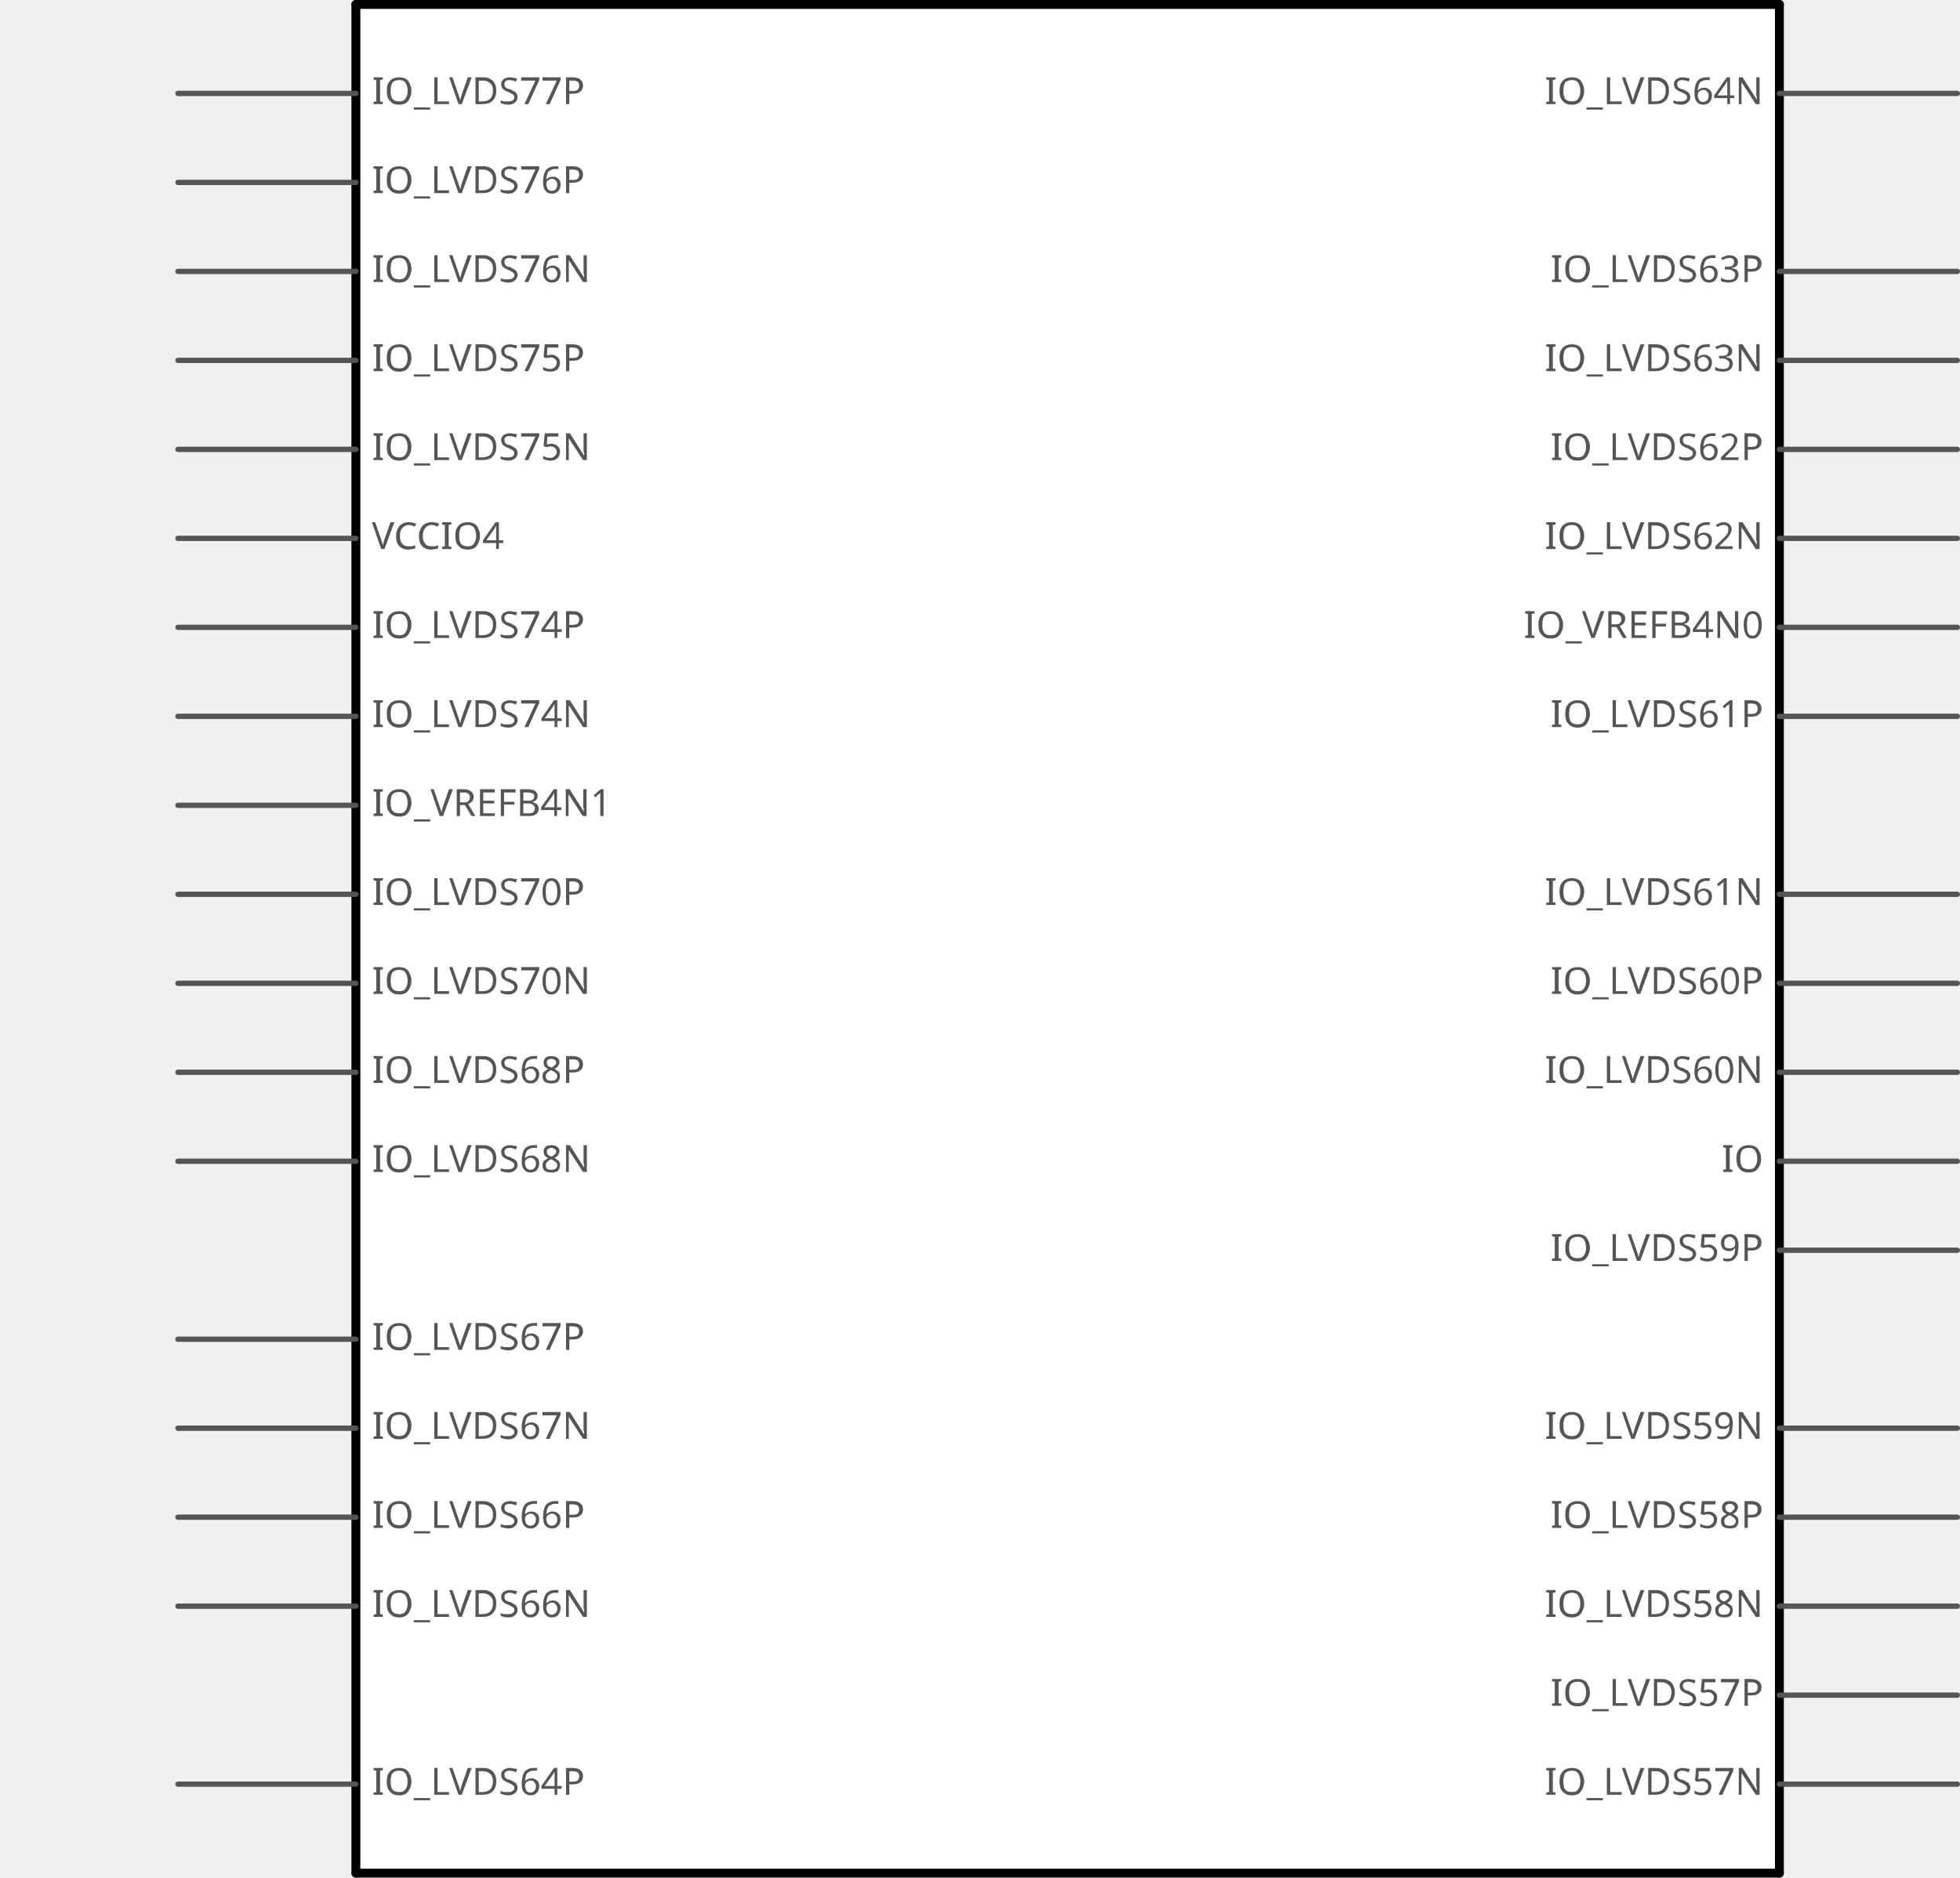
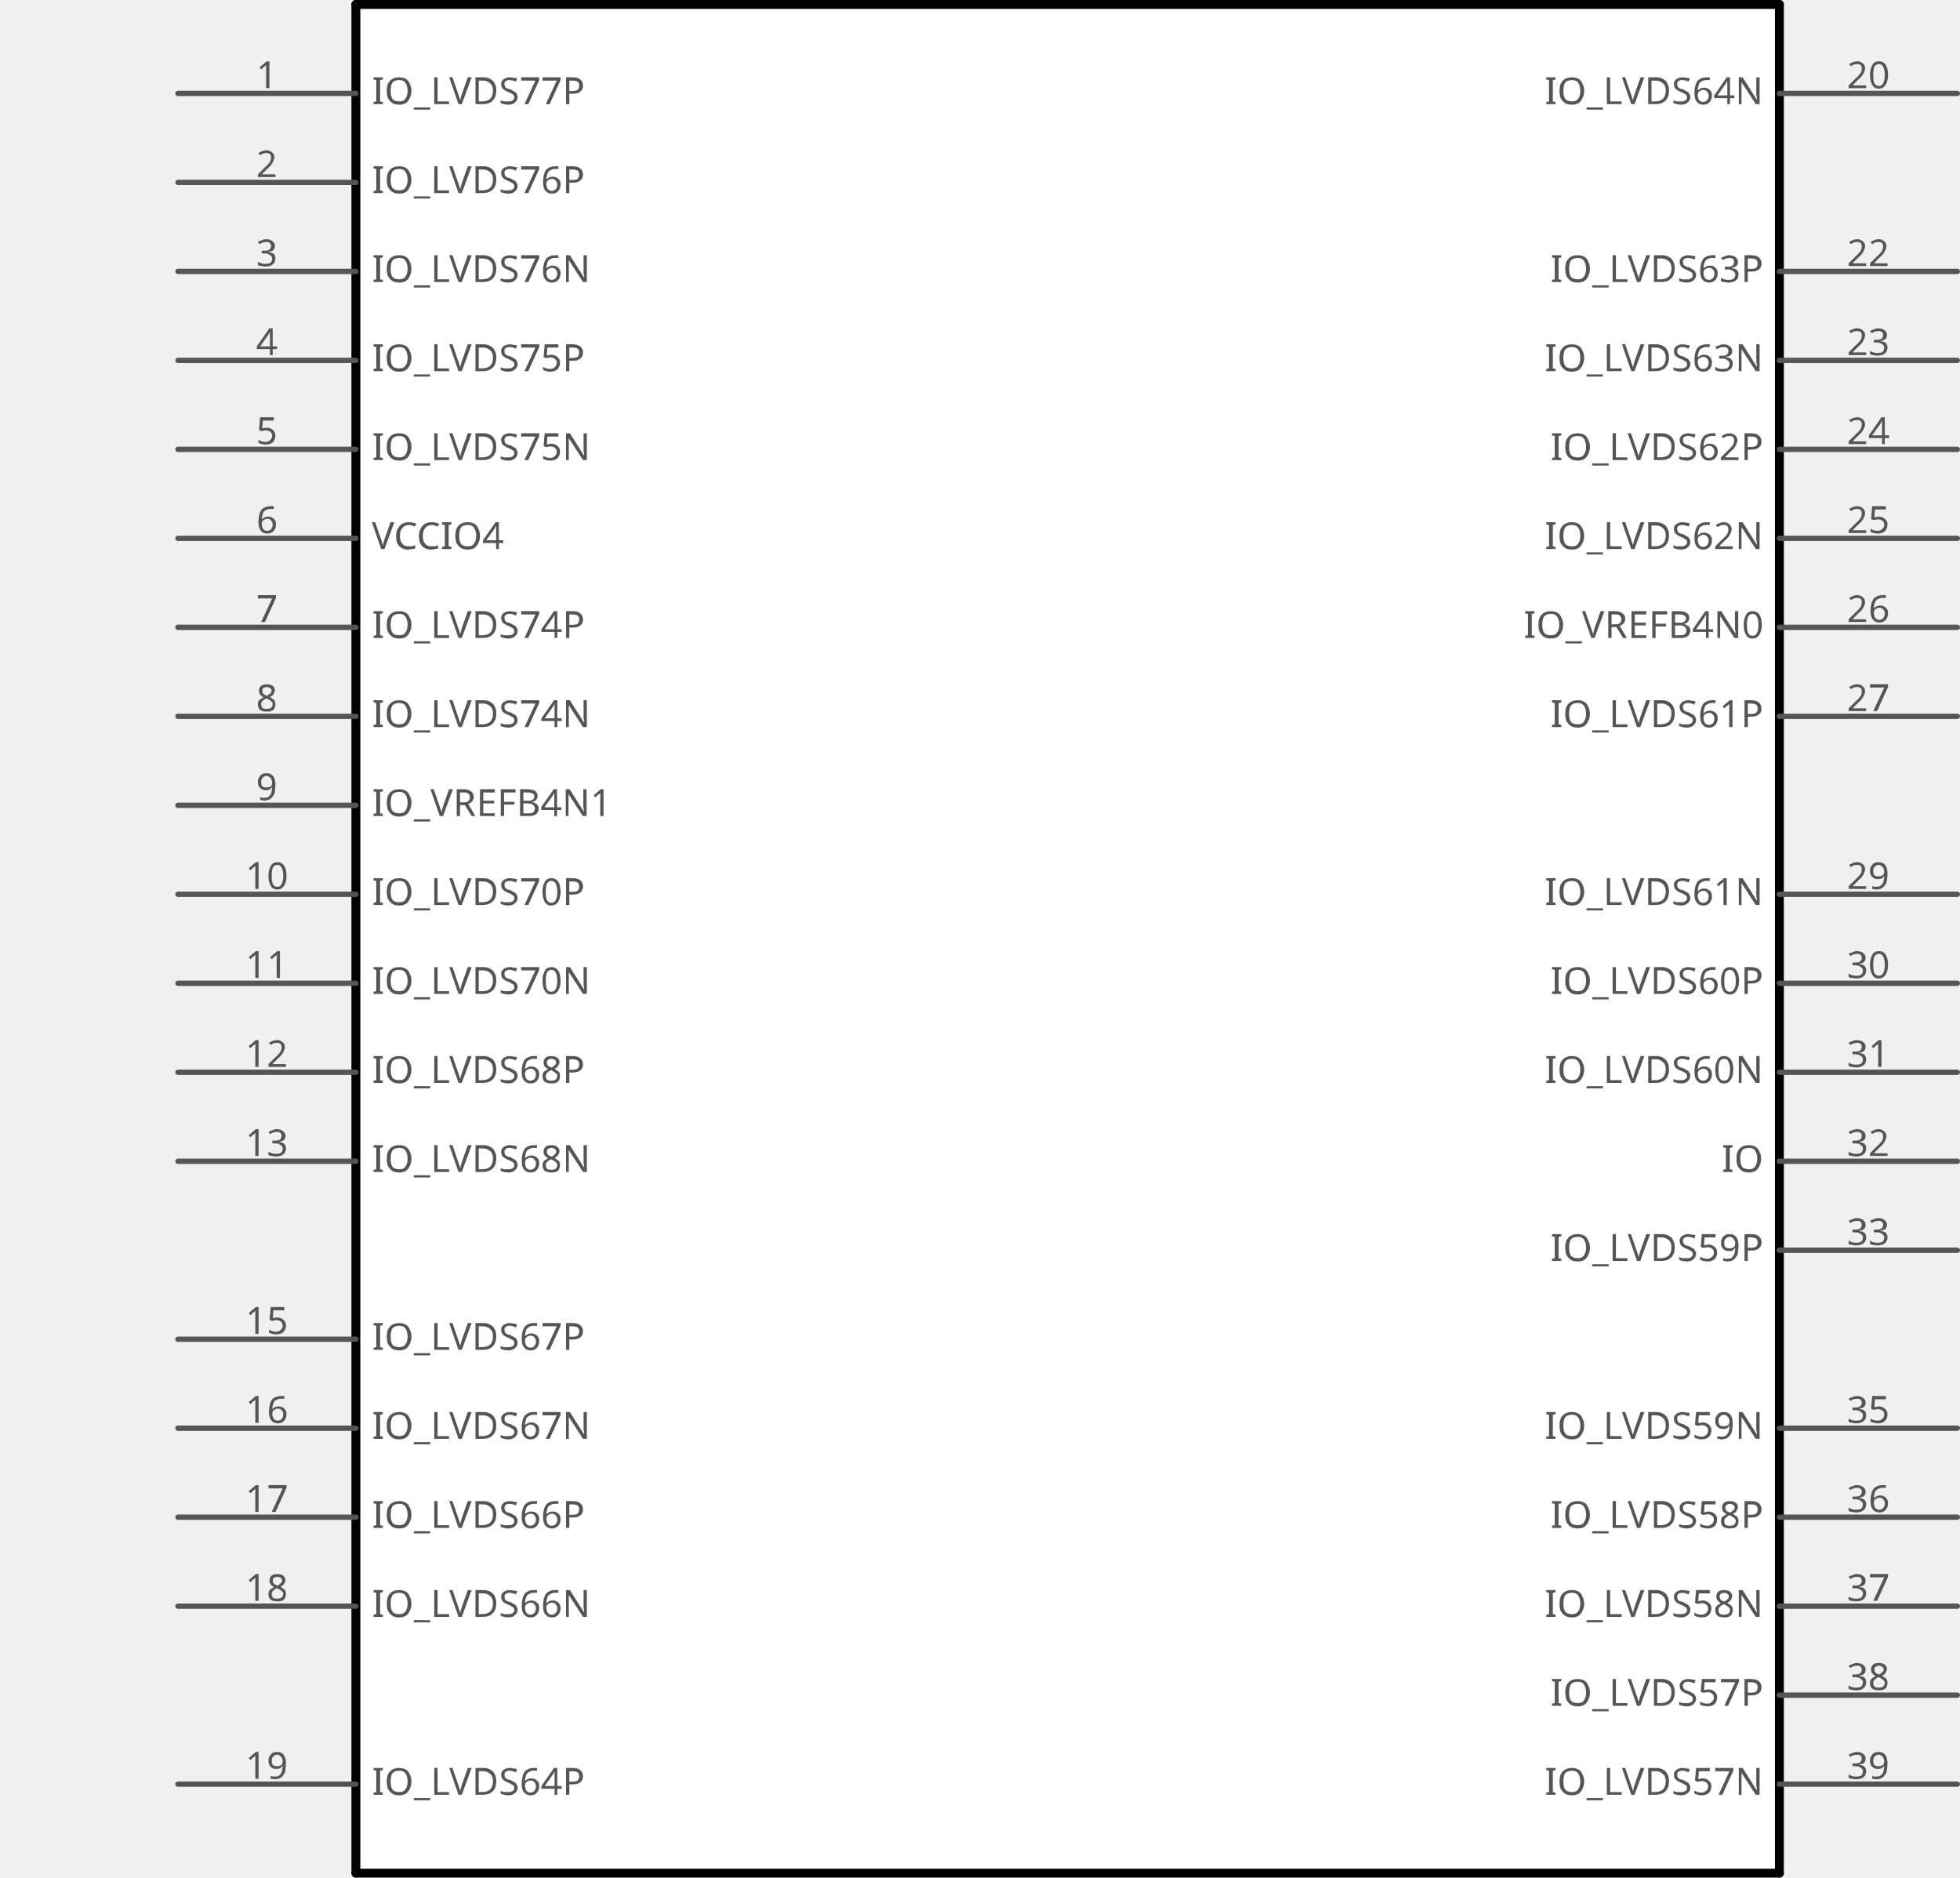
<svg xmlns="http://www.w3.org/2000/svg" version="1.2" baseProfile="tiny" x="0in" y="0in" width="2.203in" height="2.11in" viewBox="0 0 55.956 53.594">
  <g id="schematic">
    <rect x="10.16" y="0.127" width="40.64" height="53.34" stroke="none" stroke-width="0" fill="#ffffff" />
    <text class="text" id="label" font-family="OCRA" stroke="none" stroke-width="0" fill="#555555" font-size="2.896" x="30.48" y="26.797" text-anchor="middle" />
    <line class="other" x1="10.16" y1="0.127" x2="50.8" y2="0.127" stroke="#000000" stroke-width="0.254" stroke-linecap="round" />
    <line class="other" x1="50.8" y1="0.127" x2="50.8" y2="53.467" stroke="#000000" stroke-width="0.254" stroke-linecap="round" />
    <line class="other" x1="50.8" y1="53.467" x2="10.16" y2="53.467" stroke="#000000" stroke-width="0.254" stroke-linecap="round" />
    <line class="other" x1="10.16" y1="53.467" x2="10.16" y2="0.127" stroke="#000000" stroke-width="0.254" stroke-linecap="round" />
    <line class="pin" id="connector0pin" connectorname="IO_LVDS77P" x1="5.08" y1="2.667" x2="10.16" y2="2.667" stroke="#555555" stroke-width="0.152" stroke-linecap="round" />
    <rect class="terminal" id="connector0terminal" x="5.08" y="2.667" width="0" height="0" stroke="none" stroke-width="0" fill="none" />
+     <text class="text" font-family="OCRA" stroke="none" stroke-width="0" fill="#555555" font-size="1.067" x="7.62" y="2.515" text-anchor="middle">1</text>
    <text class="text" font-family="OCRA" stroke="none" stroke-width="0" fill="#555555" font-size="1.067" x="10.617" y="2.972" text-anchor="start">IO_LVDS77P</text>
    <line class="pin" id="connector1pin" connectorname="IO_LVDS76P" x1="5.08" y1="5.207" x2="10.16" y2="5.207" stroke="#555555" stroke-width="0.152" stroke-linecap="round" />
    <rect class="terminal" id="connector1terminal" x="5.08" y="5.207" width="0" height="0" stroke="none" stroke-width="0" fill="none" />
+     <text class="text" font-family="OCRA" stroke="none" stroke-width="0" fill="#555555" font-size="1.067" x="7.62" y="5.055" text-anchor="middle">2</text>
    <text class="text" font-family="OCRA" stroke="none" stroke-width="0" fill="#555555" font-size="1.067" x="10.617" y="5.512" text-anchor="start">IO_LVDS76P</text>
    <line class="pin" id="connector2pin" connectorname="IO_LVDS76N" x1="5.08" y1="7.747" x2="10.16" y2="7.747" stroke="#555555" stroke-width="0.152" stroke-linecap="round" />
    <rect class="terminal" id="connector2terminal" x="5.08" y="7.747" width="0" height="0" stroke="none" stroke-width="0" fill="none" />
+     <text class="text" font-family="OCRA" stroke="none" stroke-width="0" fill="#555555" font-size="1.067" x="7.62" y="7.595" text-anchor="middle">3</text>
    <text class="text" font-family="OCRA" stroke="none" stroke-width="0" fill="#555555" font-size="1.067" x="10.617" y="8.052" text-anchor="start">IO_LVDS76N</text>
    <line class="pin" id="connector3pin" connectorname="IO_LVDS75P" x1="5.08" y1="10.287" x2="10.16" y2="10.287" stroke="#555555" stroke-width="0.152" stroke-linecap="round" />
    <rect class="terminal" id="connector3terminal" x="5.08" y="10.287" width="0" height="0" stroke="none" stroke-width="0" fill="none" />
+     <text class="text" font-family="OCRA" stroke="none" stroke-width="0" fill="#555555" font-size="1.067" x="7.62" y="10.135" text-anchor="middle">4</text>
    <text class="text" font-family="OCRA" stroke="none" stroke-width="0" fill="#555555" font-size="1.067" x="10.617" y="10.592" text-anchor="start">IO_LVDS75P</text>
    <line class="pin" id="connector4pin" connectorname="IO_LVDS75N" x1="5.08" y1="12.827" x2="10.16" y2="12.827" stroke="#555555" stroke-width="0.152" stroke-linecap="round" />
    <rect class="terminal" id="connector4terminal" x="5.08" y="12.827" width="0" height="0" stroke="none" stroke-width="0" fill="none" />
+     <text class="text" font-family="OCRA" stroke="none" stroke-width="0" fill="#555555" font-size="1.067" x="7.62" y="12.675" text-anchor="middle">5</text>
    <text class="text" font-family="OCRA" stroke="none" stroke-width="0" fill="#555555" font-size="1.067" x="10.617" y="13.132" text-anchor="start">IO_LVDS75N</text>
    <line class="pin" id="connector5pin" connectorname="VCCIO4" x1="5.08" y1="15.367" x2="10.16" y2="15.367" stroke="#555555" stroke-width="0.152" stroke-linecap="round" />
    <rect class="terminal" id="connector5terminal" x="5.08" y="15.367" width="0" height="0" stroke="none" stroke-width="0" fill="none" />
+     <text class="text" font-family="OCRA" stroke="none" stroke-width="0" fill="#555555" font-size="1.067" x="7.62" y="15.215" text-anchor="middle">6</text>
    <text class="text" font-family="OCRA" stroke="none" stroke-width="0" fill="#555555" font-size="1.067" x="10.617" y="15.672" text-anchor="start">VCCIO4</text>
    <line class="pin" id="connector6pin" connectorname="IO_LVDS74P" x1="5.08" y1="17.907" x2="10.16" y2="17.907" stroke="#555555" stroke-width="0.152" stroke-linecap="round" />
    <rect class="terminal" id="connector6terminal" x="5.08" y="17.907" width="0" height="0" stroke="none" stroke-width="0" fill="none" />
+     <text class="text" font-family="OCRA" stroke="none" stroke-width="0" fill="#555555" font-size="1.067" x="7.62" y="17.755" text-anchor="middle">7</text>
    <text class="text" font-family="OCRA" stroke="none" stroke-width="0" fill="#555555" font-size="1.067" x="10.617" y="18.212" text-anchor="start">IO_LVDS74P</text>
    <line class="pin" id="connector7pin" connectorname="IO_LVDS74N" x1="5.08" y1="20.447" x2="10.16" y2="20.447" stroke="#555555" stroke-width="0.152" stroke-linecap="round" />
    <rect class="terminal" id="connector7terminal" x="5.08" y="20.447" width="0" height="0" stroke="none" stroke-width="0" fill="none" />
+     <text class="text" font-family="OCRA" stroke="none" stroke-width="0" fill="#555555" font-size="1.067" x="7.62" y="20.295" text-anchor="middle">8</text>
    <text class="text" font-family="OCRA" stroke="none" stroke-width="0" fill="#555555" font-size="1.067" x="10.617" y="20.752" text-anchor="start">IO_LVDS74N</text>
    <line class="pin" id="connector8pin" connectorname="IO_VREFB4N1" x1="5.08" y1="22.987" x2="10.16" y2="22.987" stroke="#555555" stroke-width="0.152" stroke-linecap="round" />
    <rect class="terminal" id="connector8terminal" x="5.08" y="22.987" width="0" height="0" stroke="none" stroke-width="0" fill="none" />
+     <text class="text" font-family="OCRA" stroke="none" stroke-width="0" fill="#555555" font-size="1.067" x="7.62" y="22.835" text-anchor="middle">9</text>
    <text class="text" font-family="OCRA" stroke="none" stroke-width="0" fill="#555555" font-size="1.067" x="10.617" y="23.292" text-anchor="start">IO_VREFB4N1</text>
    <line class="pin" id="connector9pin" connectorname="IO_LVDS70P" x1="5.08" y1="25.527" x2="10.16" y2="25.527" stroke="#555555" stroke-width="0.152" stroke-linecap="round" />
    <rect class="terminal" id="connector9terminal" x="5.08" y="25.527" width="0" height="0" stroke="none" stroke-width="0" fill="none" />
+     <text class="text" font-family="OCRA" stroke="none" stroke-width="0" fill="#555555" font-size="1.067" x="7.62" y="25.375" text-anchor="middle">10</text>
    <text class="text" font-family="OCRA" stroke="none" stroke-width="0" fill="#555555" font-size="1.067" x="10.617" y="25.832" text-anchor="start">IO_LVDS70P</text>
    <line class="pin" id="connector10pin" connectorname="IO_LVDS70N" x1="5.08" y1="28.067" x2="10.16" y2="28.067" stroke="#555555" stroke-width="0.152" stroke-linecap="round" />
    <rect class="terminal" id="connector10terminal" x="5.08" y="28.067" width="0" height="0" stroke="none" stroke-width="0" fill="none" />
+     <text class="text" font-family="OCRA" stroke="none" stroke-width="0" fill="#555555" font-size="1.067" x="7.62" y="27.915" text-anchor="middle">11</text>
    <text class="text" font-family="OCRA" stroke="none" stroke-width="0" fill="#555555" font-size="1.067" x="10.617" y="28.372" text-anchor="start">IO_LVDS70N</text>
    <line class="pin" id="connector11pin" connectorname="IO_LVDS68P" x1="5.08" y1="30.607" x2="10.16" y2="30.607" stroke="#555555" stroke-width="0.152" stroke-linecap="round" />
    <rect class="terminal" id="connector11terminal" x="5.08" y="30.607" width="0" height="0" stroke="none" stroke-width="0" fill="none" />
+     <text class="text" font-family="OCRA" stroke="none" stroke-width="0" fill="#555555" font-size="1.067" x="7.62" y="30.455" text-anchor="middle">12</text>
    <text class="text" font-family="OCRA" stroke="none" stroke-width="0" fill="#555555" font-size="1.067" x="10.617" y="30.912" text-anchor="start">IO_LVDS68P</text>
    <line class="pin" id="connector12pin" connectorname="IO_LVDS68N" x1="5.08" y1="33.147" x2="10.16" y2="33.147" stroke="#555555" stroke-width="0.152" stroke-linecap="round" />
    <rect class="terminal" id="connector12terminal" x="5.08" y="33.147" width="0" height="0" stroke="none" stroke-width="0" fill="none" />
+     <text class="text" font-family="OCRA" stroke="none" stroke-width="0" fill="#555555" font-size="1.067" x="7.62" y="32.995" text-anchor="middle">13</text>
    <text class="text" font-family="OCRA" stroke="none" stroke-width="0" fill="#555555" font-size="1.067" x="10.617" y="33.452" text-anchor="start">IO_LVDS68N</text>
    <line class="pin" id="connector13pin" connectorname="VCCIO4" x1="5.08" y1="15.367" x2="10.16" y2="15.367" stroke="#555555" stroke-width="0" stroke-linecap="round" />
    <rect class="terminal" id="connector13terminal" x="5.08" y="15.367" width="0" height="0" stroke="none" stroke-width="0" fill="none" />
    <line class="pin" id="connector14pin" connectorname="IO_LVDS67P" x1="5.08" y1="38.227" x2="10.16" y2="38.227" stroke="#555555" stroke-width="0.152" stroke-linecap="round" />
    <rect class="terminal" id="connector14terminal" x="5.08" y="38.227" width="0" height="0" stroke="none" stroke-width="0" fill="none" />
+     <text class="text" font-family="OCRA" stroke="none" stroke-width="0" fill="#555555" font-size="1.067" x="7.62" y="38.075" text-anchor="middle">15</text>
    <text class="text" font-family="OCRA" stroke="none" stroke-width="0" fill="#555555" font-size="1.067" x="10.617" y="38.532" text-anchor="start">IO_LVDS67P</text>
    <line class="pin" id="connector15pin" connectorname="IO_LVDS67N" x1="5.08" y1="40.767" x2="10.16" y2="40.767" stroke="#555555" stroke-width="0.152" stroke-linecap="round" />
    <rect class="terminal" id="connector15terminal" x="5.08" y="40.767" width="0" height="0" stroke="none" stroke-width="0" fill="none" />
+     <text class="text" font-family="OCRA" stroke="none" stroke-width="0" fill="#555555" font-size="1.067" x="7.62" y="40.615" text-anchor="middle">16</text>
    <text class="text" font-family="OCRA" stroke="none" stroke-width="0" fill="#555555" font-size="1.067" x="10.617" y="41.072" text-anchor="start">IO_LVDS67N</text>
    <line class="pin" id="connector16pin" connectorname="IO_LVDS66P" x1="5.08" y1="43.307" x2="10.16" y2="43.307" stroke="#555555" stroke-width="0.152" stroke-linecap="round" />
    <rect class="terminal" id="connector16terminal" x="5.08" y="43.307" width="0" height="0" stroke="none" stroke-width="0" fill="none" />
+     <text class="text" font-family="OCRA" stroke="none" stroke-width="0" fill="#555555" font-size="1.067" x="7.62" y="43.155" text-anchor="middle">17</text>
    <text class="text" font-family="OCRA" stroke="none" stroke-width="0" fill="#555555" font-size="1.067" x="10.617" y="43.612" text-anchor="start">IO_LVDS66P</text>
    <line class="pin" id="connector17pin" connectorname="IO_LVDS66N" x1="5.08" y1="45.847" x2="10.16" y2="45.847" stroke="#555555" stroke-width="0.152" stroke-linecap="round" />
    <rect class="terminal" id="connector17terminal" x="5.08" y="45.847" width="0" height="0" stroke="none" stroke-width="0" fill="none" />
+     <text class="text" font-family="OCRA" stroke="none" stroke-width="0" fill="#555555" font-size="1.067" x="7.62" y="45.695" text-anchor="middle">18</text>
    <text class="text" font-family="OCRA" stroke="none" stroke-width="0" fill="#555555" font-size="1.067" x="10.617" y="46.152" text-anchor="start">IO_LVDS66N</text>
    <line class="pin" id="connector18pin" connectorname="IO_LVDS64P" x1="5.08" y1="50.927" x2="10.16" y2="50.927" stroke="#555555" stroke-width="0.152" stroke-linecap="round" />
    <rect class="terminal" id="connector18terminal" x="5.08" y="50.927" width="0" height="0" stroke="none" stroke-width="0" fill="none" />
+     <text class="text" font-family="OCRA" stroke="none" stroke-width="0" fill="#555555" font-size="1.067" x="7.62" y="50.775" text-anchor="middle">19</text>
    <text class="text" font-family="OCRA" stroke="none" stroke-width="0" fill="#555555" font-size="1.067" x="10.617" y="51.232" text-anchor="start">IO_LVDS64P</text>
    <line class="pin" id="connector19pin" connectorname="IO_LVDS64N" x1="55.88" y1="2.667" x2="50.8" y2="2.667" stroke="#555555" stroke-width="0.152" stroke-linecap="round" />
    <rect class="terminal" id="connector19terminal" x="55.88" y="2.667" width="0" height="0" stroke="none" stroke-width="0" fill="none" />
+     <text class="text" font-family="OCRA" stroke="none" stroke-width="0" fill="#555555" font-size="1.067" x="53.34" y="2.515" text-anchor="middle">20</text>
    <text class="text" font-family="OCRA" stroke="none" stroke-width="0" fill="#555555" font-size="1.067" x="50.343" y="2.972" text-anchor="end">IO_LVDS64N</text>
    <line class="pin" id="connector20pin" connectorname="VCCIO4" x1="5.08" y1="15.367" x2="0" y2="15.367" stroke="#555555" stroke-width="0" stroke-linecap="round" />
    <rect class="terminal" id="connector20terminal" x="5.08" y="15.367" width="0" height="0" stroke="none" stroke-width="0" fill="none" />
    <line class="pin" id="connector21pin" connectorname="IO_LVDS63P" x1="55.88" y1="7.747" x2="50.8" y2="7.747" stroke="#555555" stroke-width="0.152" stroke-linecap="round" />
    <rect class="terminal" id="connector21terminal" x="55.88" y="7.747" width="0" height="0" stroke="none" stroke-width="0" fill="none" />
+     <text class="text" font-family="OCRA" stroke="none" stroke-width="0" fill="#555555" font-size="1.067" x="53.34" y="7.595" text-anchor="middle">22</text>
    <text class="text" font-family="OCRA" stroke="none" stroke-width="0" fill="#555555" font-size="1.067" x="50.343" y="8.052" text-anchor="end">IO_LVDS63P</text>
    <line class="pin" id="connector22pin" connectorname="IO_LVDS63N" x1="55.88" y1="10.287" x2="50.8" y2="10.287" stroke="#555555" stroke-width="0.152" stroke-linecap="round" />
    <rect class="terminal" id="connector22terminal" x="55.88" y="10.287" width="0" height="0" stroke="none" stroke-width="0" fill="none" />
+     <text class="text" font-family="OCRA" stroke="none" stroke-width="0" fill="#555555" font-size="1.067" x="53.34" y="10.135" text-anchor="middle">23</text>
    <text class="text" font-family="OCRA" stroke="none" stroke-width="0" fill="#555555" font-size="1.067" x="50.343" y="10.592" text-anchor="end">IO_LVDS63N</text>
    <line class="pin" id="connector23pin" connectorname="IO_LVDS62P" x1="55.88" y1="12.827" x2="50.8" y2="12.827" stroke="#555555" stroke-width="0.152" stroke-linecap="round" />
    <rect class="terminal" id="connector23terminal" x="55.88" y="12.827" width="0" height="0" stroke="none" stroke-width="0" fill="none" />
+     <text class="text" font-family="OCRA" stroke="none" stroke-width="0" fill="#555555" font-size="1.067" x="53.34" y="12.675" text-anchor="middle">24</text>
    <text class="text" font-family="OCRA" stroke="none" stroke-width="0" fill="#555555" font-size="1.067" x="50.343" y="13.132" text-anchor="end">IO_LVDS62P</text>
    <line class="pin" id="connector24pin" connectorname="IO_LVDS62N" x1="55.88" y1="15.367" x2="50.8" y2="15.367" stroke="#555555" stroke-width="0.152" stroke-linecap="round" />
    <rect class="terminal" id="connector24terminal" x="55.88" y="15.367" width="0" height="0" stroke="none" stroke-width="0" fill="none" />
+     <text class="text" font-family="OCRA" stroke="none" stroke-width="0" fill="#555555" font-size="1.067" x="53.34" y="15.215" text-anchor="middle">25</text>
    <text class="text" font-family="OCRA" stroke="none" stroke-width="0" fill="#555555" font-size="1.067" x="50.343" y="15.672" text-anchor="end">IO_LVDS62N</text>
    <line class="pin" id="connector25pin" connectorname="IO_VREFB4N0" x1="55.88" y1="17.907" x2="50.8" y2="17.907" stroke="#555555" stroke-width="0.152" stroke-linecap="round" />
    <rect class="terminal" id="connector25terminal" x="55.88" y="17.907" width="0" height="0" stroke="none" stroke-width="0" fill="none" />
+     <text class="text" font-family="OCRA" stroke="none" stroke-width="0" fill="#555555" font-size="1.067" x="53.34" y="17.755" text-anchor="middle">26</text>
    <text class="text" font-family="OCRA" stroke="none" stroke-width="0" fill="#555555" font-size="1.067" x="50.343" y="18.212" text-anchor="end">IO_VREFB4N0</text>
    <line class="pin" id="connector26pin" connectorname="IO_LVDS61P" x1="55.88" y1="20.447" x2="50.8" y2="20.447" stroke="#555555" stroke-width="0.152" stroke-linecap="round" />
    <rect class="terminal" id="connector26terminal" x="55.88" y="20.447" width="0" height="0" stroke="none" stroke-width="0" fill="none" />
+     <text class="text" font-family="OCRA" stroke="none" stroke-width="0" fill="#555555" font-size="1.067" x="53.34" y="20.295" text-anchor="middle">27</text>
    <text class="text" font-family="OCRA" stroke="none" stroke-width="0" fill="#555555" font-size="1.067" x="50.343" y="20.752" text-anchor="end">IO_LVDS61P</text>
    <line class="pin" id="connector27pin" connectorname="VCCIO4" x1="5.08" y1="15.367" x2="0" y2="15.367" stroke="#555555" stroke-width="0" stroke-linecap="round" />
    <rect class="terminal" id="connector27terminal" x="5.08" y="15.367" width="0" height="0" stroke="none" stroke-width="0" fill="none" />
    <line class="pin" id="connector28pin" connectorname="IO_LVDS61N" x1="55.88" y1="25.527" x2="50.8" y2="25.527" stroke="#555555" stroke-width="0.152" stroke-linecap="round" />
    <rect class="terminal" id="connector28terminal" x="55.88" y="25.527" width="0" height="0" stroke="none" stroke-width="0" fill="none" />
+     <text class="text" font-family="OCRA" stroke="none" stroke-width="0" fill="#555555" font-size="1.067" x="53.34" y="25.375" text-anchor="middle">29</text>
    <text class="text" font-family="OCRA" stroke="none" stroke-width="0" fill="#555555" font-size="1.067" x="50.343" y="25.832" text-anchor="end">IO_LVDS61N</text>
    <line class="pin" id="connector29pin" connectorname="IO_LVDS60P" x1="55.88" y1="28.067" x2="50.8" y2="28.067" stroke="#555555" stroke-width="0.152" stroke-linecap="round" />
    <rect class="terminal" id="connector29terminal" x="55.88" y="28.067" width="0" height="0" stroke="none" stroke-width="0" fill="none" />
+     <text class="text" font-family="OCRA" stroke="none" stroke-width="0" fill="#555555" font-size="1.067" x="53.34" y="27.915" text-anchor="middle">30</text>
    <text class="text" font-family="OCRA" stroke="none" stroke-width="0" fill="#555555" font-size="1.067" x="50.343" y="28.372" text-anchor="end">IO_LVDS60P</text>
    <line class="pin" id="connector30pin" connectorname="IO_LVDS60N" x1="55.88" y1="30.607" x2="50.8" y2="30.607" stroke="#555555" stroke-width="0.152" stroke-linecap="round" />
    <rect class="terminal" id="connector30terminal" x="55.88" y="30.607" width="0" height="0" stroke="none" stroke-width="0" fill="none" />
+     <text class="text" font-family="OCRA" stroke="none" stroke-width="0" fill="#555555" font-size="1.067" x="53.34" y="30.455" text-anchor="middle">31</text>
    <text class="text" font-family="OCRA" stroke="none" stroke-width="0" fill="#555555" font-size="1.067" x="50.343" y="30.912" text-anchor="end">IO_LVDS60N</text>
    <line class="pin" id="connector31pin" connectorname="IO" x1="55.88" y1="33.147" x2="50.8" y2="33.147" stroke="#555555" stroke-width="0.152" stroke-linecap="round" />
    <rect class="terminal" id="connector31terminal" x="55.88" y="33.147" width="0" height="0" stroke="none" stroke-width="0" fill="none" />
+     <text class="text" font-family="OCRA" stroke="none" stroke-width="0" fill="#555555" font-size="1.067" x="53.34" y="32.995" text-anchor="middle">32</text>
    <text class="text" font-family="OCRA" stroke="none" stroke-width="0" fill="#555555" font-size="1.067" x="50.343" y="33.452" text-anchor="end">IO</text>
    <line class="pin" id="connector32pin" connectorname="IO_LVDS59P" x1="55.88" y1="35.687" x2="50.8" y2="35.687" stroke="#555555" stroke-width="0.152" stroke-linecap="round" />
    <rect class="terminal" id="connector32terminal" x="55.88" y="35.687" width="0" height="0" stroke="none" stroke-width="0" fill="none" />
+     <text class="text" font-family="OCRA" stroke="none" stroke-width="0" fill="#555555" font-size="1.067" x="53.34" y="35.535" text-anchor="middle">33</text>
    <text class="text" font-family="OCRA" stroke="none" stroke-width="0" fill="#555555" font-size="1.067" x="50.343" y="35.992" text-anchor="end">IO_LVDS59P</text>
    <line class="pin" id="connector33pin" connectorname="VCCIO4" x1="5.08" y1="15.367" x2="0" y2="15.367" stroke="#555555" stroke-width="0" stroke-linecap="round" />
    <rect class="terminal" id="connector33terminal" x="5.08" y="15.367" width="0" height="0" stroke="none" stroke-width="0" fill="none" />
    <line class="pin" id="connector34pin" connectorname="IO_LVDS59N" x1="55.88" y1="40.767" x2="50.8" y2="40.767" stroke="#555555" stroke-width="0.152" stroke-linecap="round" />
    <rect class="terminal" id="connector34terminal" x="55.88" y="40.767" width="0" height="0" stroke="none" stroke-width="0" fill="none" />
+     <text class="text" font-family="OCRA" stroke="none" stroke-width="0" fill="#555555" font-size="1.067" x="53.34" y="40.615" text-anchor="middle">35</text>
    <text class="text" font-family="OCRA" stroke="none" stroke-width="0" fill="#555555" font-size="1.067" x="50.343" y="41.072" text-anchor="end">IO_LVDS59N</text>
    <line class="pin" id="connector35pin" connectorname="IO_LVDS58P" x1="55.88" y1="43.307" x2="50.8" y2="43.307" stroke="#555555" stroke-width="0.152" stroke-linecap="round" />
    <rect class="terminal" id="connector35terminal" x="55.88" y="43.307" width="0" height="0" stroke="none" stroke-width="0" fill="none" />
+     <text class="text" font-family="OCRA" stroke="none" stroke-width="0" fill="#555555" font-size="1.067" x="53.34" y="43.155" text-anchor="middle">36</text>
    <text class="text" font-family="OCRA" stroke="none" stroke-width="0" fill="#555555" font-size="1.067" x="50.343" y="43.612" text-anchor="end">IO_LVDS58P</text>
    <line class="pin" id="connector36pin" connectorname="IO_LVDS58N" x1="55.88" y1="45.847" x2="50.8" y2="45.847" stroke="#555555" stroke-width="0.152" stroke-linecap="round" />
    <rect class="terminal" id="connector36terminal" x="55.88" y="45.847" width="0" height="0" stroke="none" stroke-width="0" fill="none" />
+     <text class="text" font-family="OCRA" stroke="none" stroke-width="0" fill="#555555" font-size="1.067" x="53.34" y="45.695" text-anchor="middle">37</text>
    <text class="text" font-family="OCRA" stroke="none" stroke-width="0" fill="#555555" font-size="1.067" x="50.343" y="46.152" text-anchor="end">IO_LVDS58N</text>
    <line class="pin" id="connector37pin" connectorname="IO_LVDS57P" x1="55.88" y1="48.387" x2="50.8" y2="48.387" stroke="#555555" stroke-width="0.152" stroke-linecap="round" />
    <rect class="terminal" id="connector37terminal" x="55.88" y="48.387" width="0" height="0" stroke="none" stroke-width="0" fill="none" />
+     <text class="text" font-family="OCRA" stroke="none" stroke-width="0" fill="#555555" font-size="1.067" x="53.34" y="48.235" text-anchor="middle">38</text>
    <text class="text" font-family="OCRA" stroke="none" stroke-width="0" fill="#555555" font-size="1.067" x="50.343" y="48.692" text-anchor="end">IO_LVDS57P</text>
    <line class="pin" id="connector38pin" connectorname="IO_LVDS57N" x1="55.88" y1="50.927" x2="50.8" y2="50.927" stroke="#555555" stroke-width="0.152" stroke-linecap="round" />
    <rect class="terminal" id="connector38terminal" x="55.88" y="50.927" width="0" height="0" stroke="none" stroke-width="0" fill="none" />
+     <text class="text" font-family="OCRA" stroke="none" stroke-width="0" fill="#555555" font-size="1.067" x="53.34" y="50.775" text-anchor="middle">39</text>
    <text class="text" font-family="OCRA" stroke="none" stroke-width="0" fill="#555555" font-size="1.067" x="50.343" y="51.232" text-anchor="end">IO_LVDS57N</text>
    <line class="pin" id="connector39pin" connectorname="IO" x1="55.88" y1="33.147" x2="50.8" y2="33.147" stroke="#555555" stroke-width="0" stroke-linecap="round" />
    <rect class="terminal" id="connector39terminal" x="55.88" y="33.147" width="0" height="0" stroke="none" stroke-width="0" fill="none" />
  </g>
</svg>
